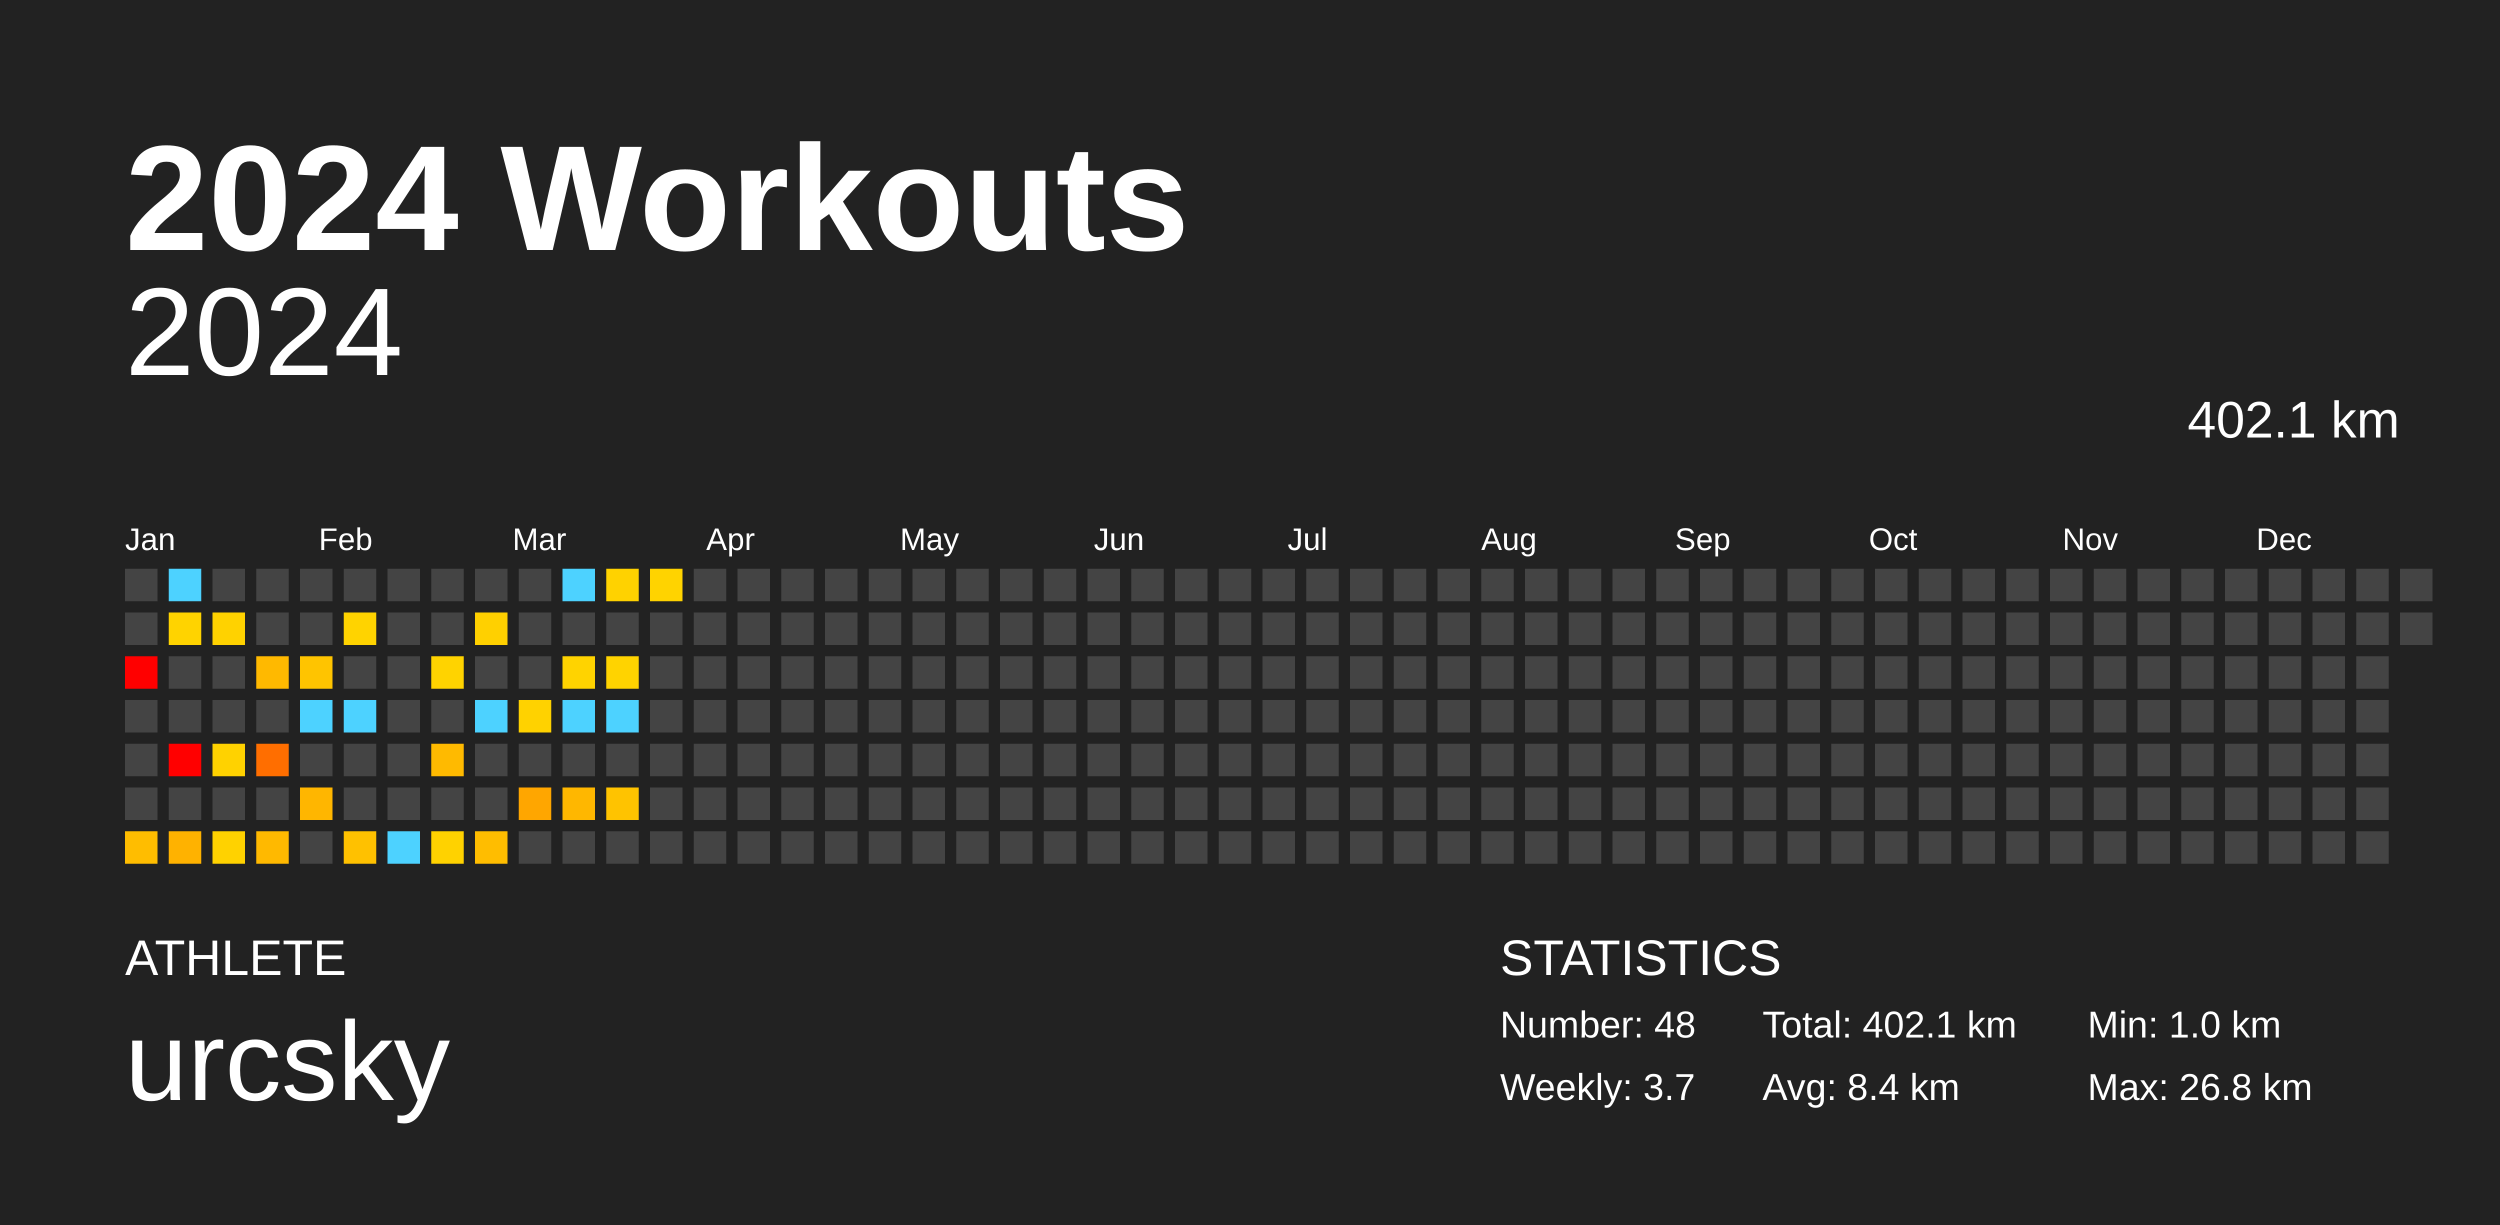
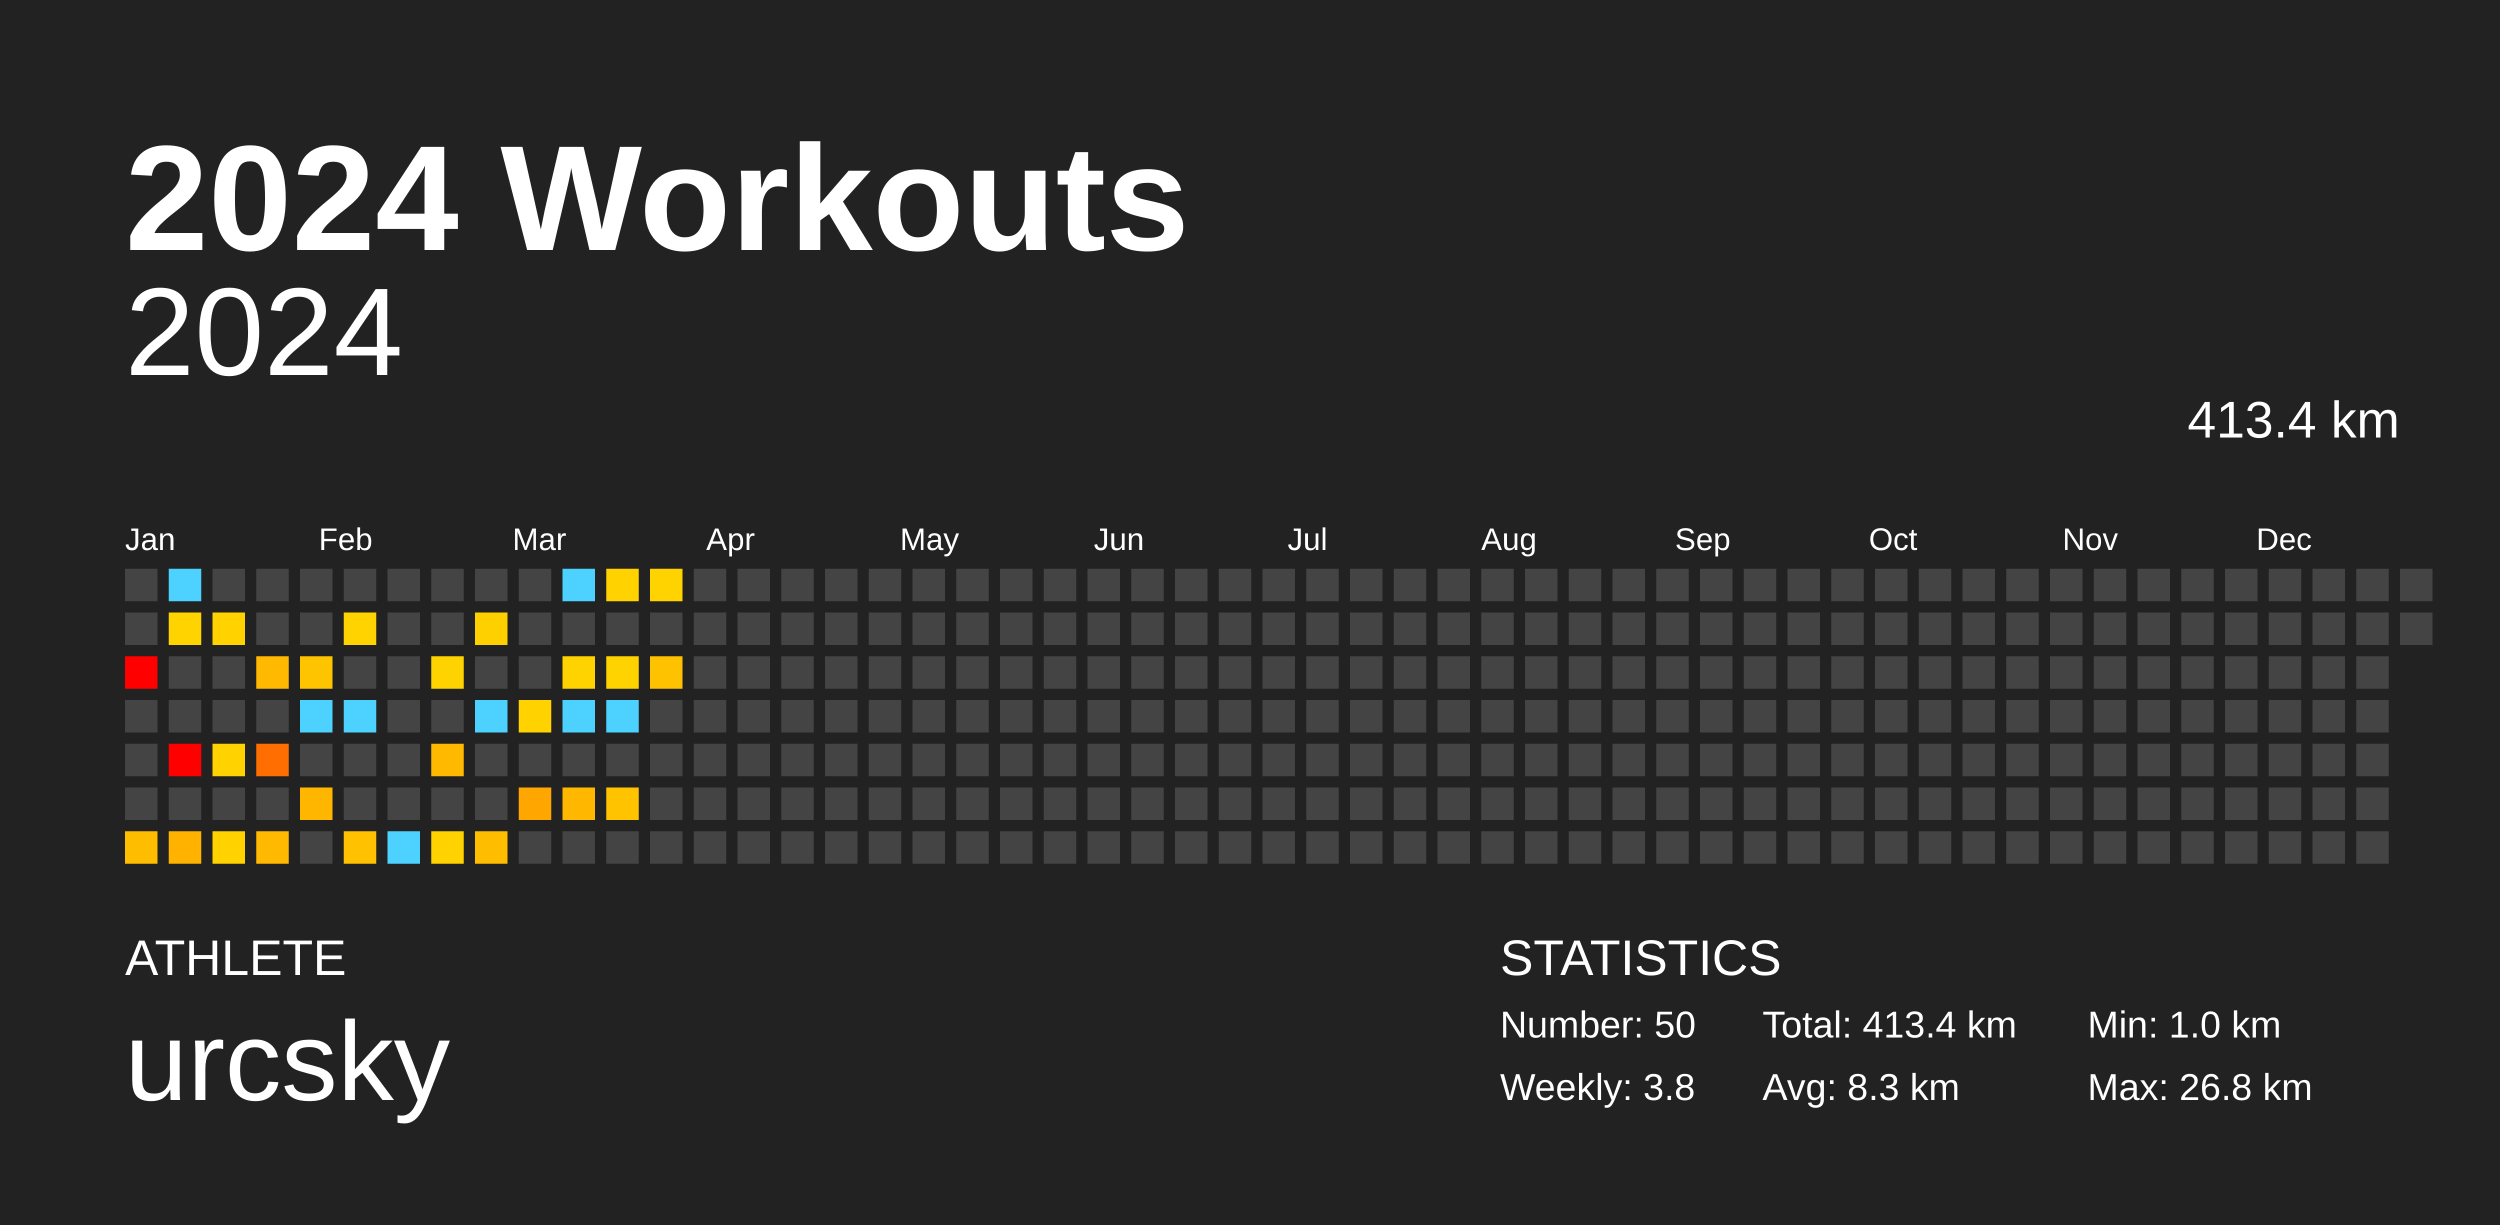
<svg xmlns="http://www.w3.org/2000/svg" baseProfile="full" height="98mm" version="1.1" viewBox="0,0,200,98" width="200mm">
  <defs />
  <rect fill="#222222" height="98" width="200" x="0" y="0" />
  <text fill="#FFFFFF" style="font-size:12px; font-family:Arial; font-weight:bold;" x="10" y="20">2024 Workouts</text>
  <text fill="#FFFFFF" style="font-size:4px; font-family:Arial" x="10" y="78">ATHLETE</text>
  <text fill="#FFFFFF" style="font-size:9px; font-family:Arial" x="10" y="88">urcsky</text>
  <text fill="#FFFFFF" style="font-size:4px; font-family:Arial" x="120" y="78">STATISTICS</text>
-   <text fill="#FFFFFF" style="font-size:3px; font-family:Arial" x="120" y="83">Number: 48</text>
-   <text fill="#FFFFFF" style="font-size:3px; font-family:Arial" x="120" y="88">Weekly: 3.7</text>
-   <text fill="#FFFFFF" style="font-size:3px; font-family:Arial" x="141" y="83">Total: 402.1 km</text>
-   <text fill="#FFFFFF" style="font-size:3px; font-family:Arial" x="141" y="88">Avg: 8.4 km</text>
+   <text fill="#FFFFFF" style="font-size:3px; font-family:Arial" x="120" y="83">Number: 50</text>
+   <text fill="#FFFFFF" style="font-size:3px; font-family:Arial" x="120" y="88">Weekly: 3.8</text>
+   <text fill="#FFFFFF" style="font-size:3px; font-family:Arial" x="141" y="83">Total: 413.4 km</text>
+   <text fill="#FFFFFF" style="font-size:3px; font-family:Arial" x="141" y="88">Avg: 8.3 km</text>
  <text fill="#FFFFFF" style="font-size:3px; font-family:Arial" x="167" y="83">Min: 1.0 km</text>
  <text fill="#FFFFFF" style="font-size:3px; font-family:Arial" x="167" y="88">Max: 26.8 km</text>
  <text alignment-baseline="hanging" fill="#FFFFFF" style="font-size:10.0px; font-family:Arial;" x="10" y="30">2024</text>
-   <text alignment-baseline="hanging" fill="#FFFFFF" style="font-size:4.125px; font-family:Arial;" x="175" y="35">402.1 km</text>
+   <text alignment-baseline="hanging" fill="#FFFFFF" style="font-size:4.125px; font-family:Arial;" x="175" y="35">413.4 km</text>
  <text fill="#FFFFFF" style="font-size:2.5px; font-family:Arial" x="10.0" y="44">Jan</text>
  <text fill="#FFFFFF" style="font-size:2.5px; font-family:Arial" x="25.5" y="44">Feb</text>
  <text fill="#FFFFFF" style="font-size:2.5px; font-family:Arial" x="41.0" y="44">Mar</text>
  <text fill="#FFFFFF" style="font-size:2.5px; font-family:Arial" x="56.5" y="44">Apr</text>
  <text fill="#FFFFFF" style="font-size:2.5px; font-family:Arial" x="72.0" y="44">May</text>
  <text fill="#FFFFFF" style="font-size:2.5px; font-family:Arial" x="87.5" y="44">Jun</text>
  <text fill="#FFFFFF" style="font-size:2.5px; font-family:Arial" x="103.0" y="44">Jul</text>
  <text fill="#FFFFFF" style="font-size:2.5px; font-family:Arial" x="118.5" y="44">Aug</text>
  <text fill="#FFFFFF" style="font-size:2.5px; font-family:Arial" x="134.0" y="44">Sep</text>
  <text fill="#FFFFFF" style="font-size:2.5px; font-family:Arial" x="149.5" y="44">Oct</text>
  <text fill="#FFFFFF" style="font-size:2.5px; font-family:Arial" x="165.0" y="44">Nov</text>
  <text fill="#FFFFFF" style="font-size:2.5px; font-family:Arial" x="180.5" y="44">Dec</text>
  <rect fill="#444444" height="2.6" width="2.6" x="10.0" y="45.5" />
  <rect fill="#444444" height="2.6" width="2.6" x="10.0" y="49.0" />
  <rect fill="red" height="2.6" width="2.6" x="10.0" y="52.5" />
  <rect fill="#444444" height="2.6" width="2.6" x="10.0" y="56.0" />
  <rect fill="#444444" height="2.6" width="2.6" x="10.0" y="59.5" />
  <rect fill="#444444" height="2.6" width="2.6" x="10.0" y="63.0" />
  <rect fill="#ffbd00" height="2.6" width="2.6" x="10.0" y="66.5" />
  <rect fill="#4dd2ff" height="2.6" width="2.6" x="13.5" y="45.5" />
  <rect fill="#ffd300" height="2.6" width="2.6" x="13.5" y="49.0" />
  <rect fill="#444444" height="2.6" width="2.6" x="13.5" y="52.5" />
  <rect fill="#444444" height="2.6" width="2.6" x="13.5" y="56.0" />
  <rect fill="red" height="2.6" width="2.6" x="13.5" y="59.5" />
  <rect fill="#444444" height="2.6" width="2.6" x="13.5" y="63.0" />
  <rect fill="#ffb200" height="2.6" width="2.6" x="13.5" y="66.5" />
  <rect fill="#444444" height="2.6" width="2.6" x="17.0" y="45.5" />
  <rect fill="#ffd200" height="2.6" width="2.6" x="17.0" y="49.0" />
  <rect fill="#444444" height="2.6" width="2.6" x="17.0" y="52.5" />
  <rect fill="#444444" height="2.6" width="2.6" x="17.0" y="56.0" />
  <rect fill="#ffd200" height="2.6" width="2.6" x="17.0" y="59.5" />
  <rect fill="#444444" height="2.6" width="2.6" x="17.0" y="63.0" />
  <rect fill="#ffd200" height="2.6" width="2.6" x="17.0" y="66.5" />
  <rect fill="#444444" height="2.6" width="2.6" x="20.5" y="45.5" />
  <rect fill="#444444" height="2.6" width="2.6" x="20.5" y="49.0" />
  <rect fill="#ffb900" height="2.6" width="2.6" x="20.5" y="52.5" />
  <rect fill="#444444" height="2.6" width="2.6" x="20.5" y="56.0" />
  <rect fill="#ff6e00" height="2.6" width="2.6" x="20.5" y="59.5" />
  <rect fill="#444444" height="2.6" width="2.6" x="20.5" y="63.0" />
  <rect fill="#ffb900" height="2.6" width="2.6" x="20.5" y="66.5" />
  <rect fill="#444444" height="2.6" width="2.6" x="24.0" y="45.5" />
  <rect fill="#444444" height="2.6" width="2.6" x="24.0" y="49.0" />
  <rect fill="#ffc400" height="2.6" width="2.6" x="24.0" y="52.5" />
  <rect fill="#4dd2ff" height="2.6" width="2.6" x="24.0" y="56.0" />
  <rect fill="#444444" height="2.6" width="2.6" x="24.0" y="59.5" />
  <rect fill="#ffb600" height="2.6" width="2.6" x="24.0" y="63.0" />
  <rect fill="#444444" height="2.6" width="2.6" x="24.0" y="66.5" />
  <rect fill="#444444" height="2.6" width="2.6" x="27.5" y="45.5" />
  <rect fill="#ffd300" height="2.6" width="2.6" x="27.5" y="49.0" />
  <rect fill="#444444" height="2.6" width="2.6" x="27.5" y="52.5" />
  <rect fill="#4dd2ff" height="2.6" width="2.6" x="27.5" y="56.0" />
  <rect fill="#444444" height="2.6" width="2.6" x="27.5" y="59.5" />
  <rect fill="#444444" height="2.6" width="2.6" x="27.5" y="63.0" />
  <rect fill="#ffc100" height="2.6" width="2.6" x="27.5" y="66.5" />
  <rect fill="#444444" height="2.6" width="2.6" x="31.0" y="45.5" />
  <rect fill="#444444" height="2.6" width="2.6" x="31.0" y="49.0" />
  <rect fill="#444444" height="2.6" width="2.6" x="31.0" y="52.5" />
  <rect fill="#444444" height="2.6" width="2.6" x="31.0" y="56.0" />
  <rect fill="#444444" height="2.6" width="2.6" x="31.0" y="59.5" />
  <rect fill="#444444" height="2.6" width="2.6" x="31.0" y="63.0" />
  <rect fill="#4dd2ff" height="2.6" width="2.6" x="31.0" y="66.5" />
  <rect fill="#444444" height="2.6" width="2.6" x="34.5" y="45.5" />
  <rect fill="#444444" height="2.6" width="2.6" x="34.5" y="49.0" />
  <rect fill="#ffd300" height="2.6" width="2.6" x="34.5" y="52.5" />
  <rect fill="#444444" height="2.6" width="2.6" x="34.5" y="56.0" />
  <rect fill="#ffba00" height="2.6" width="2.6" x="34.5" y="59.5" />
  <rect fill="#444444" height="2.6" width="2.6" x="34.5" y="63.0" />
  <rect fill="#ffd200" height="2.6" width="2.6" x="34.5" y="66.5" />
  <rect fill="#444444" height="2.6" width="2.6" x="38.0" y="45.5" />
  <rect fill="#ffd000" height="2.6" width="2.6" x="38.0" y="49.0" />
  <rect fill="#444444" height="2.6" width="2.6" x="38.0" y="52.5" />
  <rect fill="#4dd2ff" height="2.6" width="2.6" x="38.0" y="56.0" />
  <rect fill="#444444" height="2.6" width="2.6" x="38.0" y="59.5" />
  <rect fill="#444444" height="2.6" width="2.6" x="38.0" y="63.0" />
  <rect fill="#ffbd00" height="2.6" width="2.6" x="38.0" y="66.5" />
  <rect fill="#444444" height="2.6" width="2.6" x="41.5" y="45.5" />
  <rect fill="#444444" height="2.6" width="2.6" x="41.5" y="49.0" />
  <rect fill="#444444" height="2.6" width="2.6" x="41.5" y="52.5" />
  <rect fill="#ffd200" height="2.6" width="2.6" x="41.5" y="56.0" />
  <rect fill="#444444" height="2.6" width="2.6" x="41.5" y="59.5" />
  <rect fill="#ffa600" height="2.6" width="2.6" x="41.5" y="63.0" />
  <rect fill="#444444" height="2.6" width="2.6" x="41.5" y="66.5" />
  <rect fill="#4dd2ff" height="2.6" width="2.6" x="45.0" y="45.5" />
  <rect fill="#444444" height="2.6" width="2.6" x="45.0" y="49.0" />
  <rect fill="#ffd300" height="2.6" width="2.6" x="45.0" y="52.5" />
  <rect fill="#4dd2ff" height="2.6" width="2.6" x="45.0" y="56.0" />
  <rect fill="#444444" height="2.6" width="2.6" x="45.0" y="59.5" />
  <rect fill="#ffb700" height="2.6" width="2.6" x="45.0" y="63.0" />
  <rect fill="#444444" height="2.6" width="2.6" x="45.0" y="66.5" />
  <rect fill="#ffd200" height="2.6" width="2.6" x="48.5" y="45.5" />
  <rect fill="#444444" height="2.6" width="2.6" x="48.5" y="49.0" />
  <rect fill="#ffd300" height="2.6" width="2.6" x="48.5" y="52.5" />
  <rect fill="#4dd2ff" height="2.6" width="2.6" x="48.5" y="56.0" />
  <rect fill="#444444" height="2.6" width="2.6" x="48.5" y="59.5" />
  <rect fill="#ffc300" height="2.6" width="2.6" x="48.5" y="63.0" />
  <rect fill="#444444" height="2.6" width="2.6" x="48.5" y="66.5" />
  <rect fill="#ffd300" height="2.6" width="2.6" x="52.0" y="45.5" />
  <rect fill="#444444" height="2.6" width="2.6" x="52.0" y="49.0" />
-   <rect fill="#444444" height="2.6" width="2.6" x="52.0" y="52.5" />
+   <rect fill="#ffc200" height="2.6" width="2.6" x="52.0" y="52.5" />
  <rect fill="#444444" height="2.6" width="2.6" x="52.0" y="56.0" />
  <rect fill="#444444" height="2.6" width="2.6" x="52.0" y="59.5" />
  <rect fill="#444444" height="2.6" width="2.6" x="52.0" y="63.0" />
  <rect fill="#444444" height="2.6" width="2.6" x="52.0" y="66.5" />
  <rect fill="#444444" height="2.6" width="2.6" x="55.5" y="45.5" />
  <rect fill="#444444" height="2.6" width="2.6" x="55.5" y="49.0" />
  <rect fill="#444444" height="2.6" width="2.6" x="55.5" y="52.5" />
  <rect fill="#444444" height="2.6" width="2.6" x="55.5" y="56.0" />
  <rect fill="#444444" height="2.6" width="2.6" x="55.5" y="59.5" />
  <rect fill="#444444" height="2.6" width="2.6" x="55.5" y="63.0" />
  <rect fill="#444444" height="2.6" width="2.6" x="55.5" y="66.5" />
  <rect fill="#444444" height="2.6" width="2.6" x="59.0" y="45.5" />
  <rect fill="#444444" height="2.6" width="2.6" x="59.0" y="49.0" />
  <rect fill="#444444" height="2.6" width="2.6" x="59.0" y="52.5" />
  <rect fill="#444444" height="2.6" width="2.6" x="59.0" y="56.0" />
  <rect fill="#444444" height="2.6" width="2.6" x="59.0" y="59.5" />
  <rect fill="#444444" height="2.6" width="2.6" x="59.0" y="63.0" />
  <rect fill="#444444" height="2.6" width="2.6" x="59.0" y="66.5" />
  <rect fill="#444444" height="2.6" width="2.6" x="62.5" y="45.5" />
  <rect fill="#444444" height="2.6" width="2.6" x="62.5" y="49.0" />
  <rect fill="#444444" height="2.6" width="2.6" x="62.5" y="52.5" />
  <rect fill="#444444" height="2.6" width="2.6" x="62.5" y="56.0" />
  <rect fill="#444444" height="2.6" width="2.6" x="62.5" y="59.5" />
  <rect fill="#444444" height="2.6" width="2.6" x="62.5" y="63.0" />
  <rect fill="#444444" height="2.6" width="2.6" x="62.5" y="66.5" />
  <rect fill="#444444" height="2.6" width="2.6" x="66.0" y="45.5" />
  <rect fill="#444444" height="2.6" width="2.6" x="66.0" y="49.0" />
  <rect fill="#444444" height="2.6" width="2.6" x="66.0" y="52.5" />
  <rect fill="#444444" height="2.6" width="2.6" x="66.0" y="56.0" />
  <rect fill="#444444" height="2.6" width="2.6" x="66.0" y="59.5" />
  <rect fill="#444444" height="2.6" width="2.6" x="66.0" y="63.0" />
  <rect fill="#444444" height="2.6" width="2.6" x="66.0" y="66.5" />
  <rect fill="#444444" height="2.6" width="2.6" x="69.5" y="45.5" />
  <rect fill="#444444" height="2.6" width="2.6" x="69.5" y="49.0" />
  <rect fill="#444444" height="2.6" width="2.6" x="69.5" y="52.5" />
  <rect fill="#444444" height="2.6" width="2.6" x="69.5" y="56.0" />
  <rect fill="#444444" height="2.6" width="2.6" x="69.5" y="59.5" />
  <rect fill="#444444" height="2.6" width="2.6" x="69.5" y="63.0" />
  <rect fill="#444444" height="2.6" width="2.6" x="69.5" y="66.5" />
  <rect fill="#444444" height="2.6" width="2.6" x="73.0" y="45.5" />
  <rect fill="#444444" height="2.6" width="2.6" x="73.0" y="49.0" />
  <rect fill="#444444" height="2.6" width="2.6" x="73.0" y="52.5" />
  <rect fill="#444444" height="2.6" width="2.6" x="73.0" y="56.0" />
  <rect fill="#444444" height="2.6" width="2.6" x="73.0" y="59.5" />
  <rect fill="#444444" height="2.6" width="2.6" x="73.0" y="63.0" />
  <rect fill="#444444" height="2.6" width="2.6" x="73.0" y="66.5" />
  <rect fill="#444444" height="2.6" width="2.6" x="76.5" y="45.5" />
  <rect fill="#444444" height="2.6" width="2.6" x="76.5" y="49.0" />
  <rect fill="#444444" height="2.6" width="2.6" x="76.5" y="52.5" />
  <rect fill="#444444" height="2.6" width="2.6" x="76.5" y="56.0" />
  <rect fill="#444444" height="2.6" width="2.6" x="76.5" y="59.5" />
  <rect fill="#444444" height="2.6" width="2.6" x="76.5" y="63.0" />
  <rect fill="#444444" height="2.6" width="2.6" x="76.5" y="66.5" />
  <rect fill="#444444" height="2.6" width="2.6" x="80.0" y="45.5" />
  <rect fill="#444444" height="2.6" width="2.6" x="80.0" y="49.0" />
  <rect fill="#444444" height="2.6" width="2.6" x="80.0" y="52.5" />
  <rect fill="#444444" height="2.6" width="2.6" x="80.0" y="56.0" />
  <rect fill="#444444" height="2.6" width="2.6" x="80.0" y="59.5" />
  <rect fill="#444444" height="2.6" width="2.6" x="80.0" y="63.0" />
  <rect fill="#444444" height="2.6" width="2.6" x="80.0" y="66.5" />
  <rect fill="#444444" height="2.6" width="2.6" x="83.5" y="45.5" />
  <rect fill="#444444" height="2.6" width="2.6" x="83.5" y="49.0" />
  <rect fill="#444444" height="2.6" width="2.6" x="83.5" y="52.5" />
  <rect fill="#444444" height="2.6" width="2.6" x="83.5" y="56.0" />
  <rect fill="#444444" height="2.6" width="2.6" x="83.5" y="59.5" />
  <rect fill="#444444" height="2.6" width="2.6" x="83.5" y="63.0" />
  <rect fill="#444444" height="2.6" width="2.6" x="83.5" y="66.5" />
  <rect fill="#444444" height="2.6" width="2.6" x="87.0" y="45.5" />
  <rect fill="#444444" height="2.6" width="2.6" x="87.0" y="49.0" />
  <rect fill="#444444" height="2.6" width="2.6" x="87.0" y="52.5" />
  <rect fill="#444444" height="2.6" width="2.6" x="87.0" y="56.0" />
  <rect fill="#444444" height="2.6" width="2.6" x="87.0" y="59.5" />
  <rect fill="#444444" height="2.6" width="2.6" x="87.0" y="63.0" />
  <rect fill="#444444" height="2.6" width="2.6" x="87.0" y="66.5" />
  <rect fill="#444444" height="2.6" width="2.6" x="90.5" y="45.5" />
  <rect fill="#444444" height="2.6" width="2.6" x="90.5" y="49.0" />
  <rect fill="#444444" height="2.6" width="2.6" x="90.5" y="52.5" />
  <rect fill="#444444" height="2.6" width="2.6" x="90.5" y="56.0" />
  <rect fill="#444444" height="2.6" width="2.6" x="90.5" y="59.5" />
  <rect fill="#444444" height="2.6" width="2.6" x="90.5" y="63.0" />
  <rect fill="#444444" height="2.6" width="2.6" x="90.5" y="66.5" />
  <rect fill="#444444" height="2.6" width="2.6" x="94.0" y="45.5" />
  <rect fill="#444444" height="2.6" width="2.6" x="94.0" y="49.0" />
  <rect fill="#444444" height="2.6" width="2.6" x="94.0" y="52.5" />
  <rect fill="#444444" height="2.6" width="2.6" x="94.0" y="56.0" />
  <rect fill="#444444" height="2.6" width="2.6" x="94.0" y="59.5" />
  <rect fill="#444444" height="2.6" width="2.6" x="94.0" y="63.0" />
  <rect fill="#444444" height="2.6" width="2.6" x="94.0" y="66.5" />
  <rect fill="#444444" height="2.6" width="2.6" x="97.5" y="45.5" />
  <rect fill="#444444" height="2.6" width="2.6" x="97.5" y="49.0" />
  <rect fill="#444444" height="2.6" width="2.6" x="97.5" y="52.5" />
  <rect fill="#444444" height="2.6" width="2.6" x="97.5" y="56.0" />
  <rect fill="#444444" height="2.6" width="2.6" x="97.5" y="59.5" />
  <rect fill="#444444" height="2.6" width="2.6" x="97.5" y="63.0" />
  <rect fill="#444444" height="2.6" width="2.6" x="97.5" y="66.5" />
  <rect fill="#444444" height="2.6" width="2.6" x="101.0" y="45.5" />
  <rect fill="#444444" height="2.6" width="2.6" x="101.0" y="49.0" />
  <rect fill="#444444" height="2.6" width="2.6" x="101.0" y="52.5" />
  <rect fill="#444444" height="2.6" width="2.6" x="101.0" y="56.0" />
  <rect fill="#444444" height="2.6" width="2.6" x="101.0" y="59.5" />
  <rect fill="#444444" height="2.6" width="2.6" x="101.0" y="63.0" />
  <rect fill="#444444" height="2.6" width="2.6" x="101.0" y="66.5" />
  <rect fill="#444444" height="2.6" width="2.6" x="104.5" y="45.5" />
  <rect fill="#444444" height="2.6" width="2.6" x="104.5" y="49.0" />
  <rect fill="#444444" height="2.6" width="2.6" x="104.5" y="52.5" />
  <rect fill="#444444" height="2.6" width="2.6" x="104.5" y="56.0" />
  <rect fill="#444444" height="2.6" width="2.6" x="104.5" y="59.5" />
  <rect fill="#444444" height="2.6" width="2.6" x="104.5" y="63.0" />
  <rect fill="#444444" height="2.6" width="2.6" x="104.5" y="66.5" />
  <rect fill="#444444" height="2.6" width="2.6" x="108.0" y="45.5" />
  <rect fill="#444444" height="2.6" width="2.6" x="108.0" y="49.0" />
  <rect fill="#444444" height="2.6" width="2.6" x="108.0" y="52.5" />
  <rect fill="#444444" height="2.6" width="2.6" x="108.0" y="56.0" />
  <rect fill="#444444" height="2.6" width="2.6" x="108.0" y="59.5" />
  <rect fill="#444444" height="2.6" width="2.6" x="108.0" y="63.0" />
  <rect fill="#444444" height="2.6" width="2.6" x="108.0" y="66.5" />
  <rect fill="#444444" height="2.6" width="2.6" x="111.5" y="45.5" />
  <rect fill="#444444" height="2.6" width="2.6" x="111.5" y="49.0" />
  <rect fill="#444444" height="2.6" width="2.6" x="111.5" y="52.5" />
  <rect fill="#444444" height="2.6" width="2.6" x="111.5" y="56.0" />
  <rect fill="#444444" height="2.6" width="2.6" x="111.5" y="59.5" />
  <rect fill="#444444" height="2.6" width="2.6" x="111.5" y="63.0" />
  <rect fill="#444444" height="2.6" width="2.6" x="111.5" y="66.5" />
  <rect fill="#444444" height="2.6" width="2.6" x="115.0" y="45.5" />
  <rect fill="#444444" height="2.6" width="2.6" x="115.0" y="49.0" />
  <rect fill="#444444" height="2.6" width="2.6" x="115.0" y="52.5" />
  <rect fill="#444444" height="2.6" width="2.6" x="115.0" y="56.0" />
  <rect fill="#444444" height="2.6" width="2.6" x="115.0" y="59.5" />
  <rect fill="#444444" height="2.6" width="2.6" x="115.0" y="63.0" />
  <rect fill="#444444" height="2.6" width="2.6" x="115.0" y="66.5" />
  <rect fill="#444444" height="2.6" width="2.6" x="118.5" y="45.5" />
  <rect fill="#444444" height="2.6" width="2.6" x="118.5" y="49.0" />
  <rect fill="#444444" height="2.6" width="2.6" x="118.5" y="52.5" />
  <rect fill="#444444" height="2.6" width="2.6" x="118.5" y="56.0" />
  <rect fill="#444444" height="2.6" width="2.6" x="118.5" y="59.5" />
  <rect fill="#444444" height="2.6" width="2.6" x="118.5" y="63.0" />
  <rect fill="#444444" height="2.6" width="2.6" x="118.5" y="66.5" />
  <rect fill="#444444" height="2.6" width="2.6" x="122.0" y="45.5" />
  <rect fill="#444444" height="2.6" width="2.6" x="122.0" y="49.0" />
  <rect fill="#444444" height="2.6" width="2.6" x="122.0" y="52.5" />
  <rect fill="#444444" height="2.6" width="2.6" x="122.0" y="56.0" />
  <rect fill="#444444" height="2.6" width="2.6" x="122.0" y="59.5" />
  <rect fill="#444444" height="2.6" width="2.6" x="122.0" y="63.0" />
  <rect fill="#444444" height="2.6" width="2.6" x="122.0" y="66.5" />
  <rect fill="#444444" height="2.6" width="2.6" x="125.5" y="45.5" />
  <rect fill="#444444" height="2.6" width="2.6" x="125.5" y="49.0" />
  <rect fill="#444444" height="2.6" width="2.6" x="125.5" y="52.5" />
  <rect fill="#444444" height="2.6" width="2.6" x="125.5" y="56.0" />
  <rect fill="#444444" height="2.6" width="2.6" x="125.5" y="59.5" />
  <rect fill="#444444" height="2.6" width="2.6" x="125.5" y="63.0" />
  <rect fill="#444444" height="2.6" width="2.6" x="125.5" y="66.5" />
  <rect fill="#444444" height="2.6" width="2.6" x="129.0" y="45.5" />
  <rect fill="#444444" height="2.6" width="2.6" x="129.0" y="49.0" />
  <rect fill="#444444" height="2.6" width="2.6" x="129.0" y="52.5" />
  <rect fill="#444444" height="2.6" width="2.6" x="129.0" y="56.0" />
  <rect fill="#444444" height="2.6" width="2.6" x="129.0" y="59.5" />
  <rect fill="#444444" height="2.6" width="2.6" x="129.0" y="63.0" />
  <rect fill="#444444" height="2.6" width="2.6" x="129.0" y="66.5" />
  <rect fill="#444444" height="2.6" width="2.6" x="132.5" y="45.5" />
  <rect fill="#444444" height="2.6" width="2.6" x="132.5" y="49.0" />
  <rect fill="#444444" height="2.6" width="2.6" x="132.5" y="52.5" />
  <rect fill="#444444" height="2.6" width="2.6" x="132.5" y="56.0" />
  <rect fill="#444444" height="2.6" width="2.6" x="132.5" y="59.5" />
  <rect fill="#444444" height="2.6" width="2.6" x="132.5" y="63.0" />
  <rect fill="#444444" height="2.6" width="2.6" x="132.5" y="66.5" />
  <rect fill="#444444" height="2.6" width="2.6" x="136.0" y="45.5" />
  <rect fill="#444444" height="2.6" width="2.6" x="136.0" y="49.0" />
  <rect fill="#444444" height="2.6" width="2.6" x="136.0" y="52.5" />
  <rect fill="#444444" height="2.6" width="2.6" x="136.0" y="56.0" />
  <rect fill="#444444" height="2.6" width="2.6" x="136.0" y="59.5" />
  <rect fill="#444444" height="2.6" width="2.6" x="136.0" y="63.0" />
  <rect fill="#444444" height="2.6" width="2.6" x="136.0" y="66.5" />
  <rect fill="#444444" height="2.6" width="2.6" x="139.5" y="45.5" />
  <rect fill="#444444" height="2.6" width="2.6" x="139.5" y="49.0" />
  <rect fill="#444444" height="2.6" width="2.6" x="139.5" y="52.5" />
  <rect fill="#444444" height="2.6" width="2.6" x="139.5" y="56.0" />
  <rect fill="#444444" height="2.6" width="2.6" x="139.5" y="59.5" />
  <rect fill="#444444" height="2.6" width="2.6" x="139.5" y="63.0" />
  <rect fill="#444444" height="2.6" width="2.6" x="139.5" y="66.5" />
  <rect fill="#444444" height="2.6" width="2.6" x="143.0" y="45.5" />
  <rect fill="#444444" height="2.6" width="2.6" x="143.0" y="49.0" />
  <rect fill="#444444" height="2.6" width="2.6" x="143.0" y="52.5" />
  <rect fill="#444444" height="2.6" width="2.6" x="143.0" y="56.0" />
  <rect fill="#444444" height="2.6" width="2.6" x="143.0" y="59.5" />
  <rect fill="#444444" height="2.6" width="2.6" x="143.0" y="63.0" />
  <rect fill="#444444" height="2.6" width="2.6" x="143.0" y="66.5" />
  <rect fill="#444444" height="2.6" width="2.6" x="146.5" y="45.5" />
  <rect fill="#444444" height="2.6" width="2.6" x="146.5" y="49.0" />
  <rect fill="#444444" height="2.6" width="2.6" x="146.5" y="52.5" />
  <rect fill="#444444" height="2.6" width="2.6" x="146.5" y="56.0" />
  <rect fill="#444444" height="2.6" width="2.6" x="146.5" y="59.5" />
  <rect fill="#444444" height="2.6" width="2.6" x="146.5" y="63.0" />
  <rect fill="#444444" height="2.6" width="2.6" x="146.5" y="66.5" />
  <rect fill="#444444" height="2.6" width="2.6" x="150.0" y="45.5" />
  <rect fill="#444444" height="2.6" width="2.6" x="150.0" y="49.0" />
  <rect fill="#444444" height="2.6" width="2.6" x="150.0" y="52.5" />
  <rect fill="#444444" height="2.6" width="2.6" x="150.0" y="56.0" />
  <rect fill="#444444" height="2.6" width="2.6" x="150.0" y="59.5" />
  <rect fill="#444444" height="2.6" width="2.6" x="150.0" y="63.0" />
  <rect fill="#444444" height="2.6" width="2.6" x="150.0" y="66.5" />
  <rect fill="#444444" height="2.6" width="2.6" x="153.5" y="45.5" />
  <rect fill="#444444" height="2.6" width="2.6" x="153.5" y="49.0" />
  <rect fill="#444444" height="2.6" width="2.6" x="153.5" y="52.5" />
  <rect fill="#444444" height="2.6" width="2.6" x="153.5" y="56.0" />
  <rect fill="#444444" height="2.6" width="2.6" x="153.5" y="59.5" />
  <rect fill="#444444" height="2.6" width="2.6" x="153.5" y="63.0" />
  <rect fill="#444444" height="2.6" width="2.6" x="153.5" y="66.5" />
  <rect fill="#444444" height="2.6" width="2.6" x="157.0" y="45.5" />
  <rect fill="#444444" height="2.6" width="2.6" x="157.0" y="49.0" />
  <rect fill="#444444" height="2.6" width="2.6" x="157.0" y="52.5" />
  <rect fill="#444444" height="2.6" width="2.6" x="157.0" y="56.0" />
  <rect fill="#444444" height="2.6" width="2.6" x="157.0" y="59.5" />
  <rect fill="#444444" height="2.6" width="2.6" x="157.0" y="63.0" />
  <rect fill="#444444" height="2.6" width="2.6" x="157.0" y="66.5" />
  <rect fill="#444444" height="2.6" width="2.6" x="160.5" y="45.5" />
  <rect fill="#444444" height="2.6" width="2.6" x="160.5" y="49.0" />
  <rect fill="#444444" height="2.6" width="2.6" x="160.5" y="52.5" />
  <rect fill="#444444" height="2.6" width="2.6" x="160.5" y="56.0" />
  <rect fill="#444444" height="2.6" width="2.6" x="160.5" y="59.5" />
  <rect fill="#444444" height="2.6" width="2.6" x="160.5" y="63.0" />
  <rect fill="#444444" height="2.6" width="2.6" x="160.5" y="66.5" />
  <rect fill="#444444" height="2.6" width="2.6" x="164.0" y="45.5" />
  <rect fill="#444444" height="2.6" width="2.6" x="164.0" y="49.0" />
  <rect fill="#444444" height="2.6" width="2.6" x="164.0" y="52.5" />
  <rect fill="#444444" height="2.6" width="2.6" x="164.0" y="56.0" />
  <rect fill="#444444" height="2.6" width="2.6" x="164.0" y="59.5" />
  <rect fill="#444444" height="2.6" width="2.6" x="164.0" y="63.0" />
  <rect fill="#444444" height="2.6" width="2.6" x="164.0" y="66.5" />
  <rect fill="#444444" height="2.6" width="2.6" x="167.5" y="45.5" />
  <rect fill="#444444" height="2.6" width="2.6" x="167.5" y="49.0" />
  <rect fill="#444444" height="2.6" width="2.6" x="167.5" y="52.5" />
  <rect fill="#444444" height="2.6" width="2.6" x="167.5" y="56.0" />
  <rect fill="#444444" height="2.6" width="2.6" x="167.5" y="59.5" />
  <rect fill="#444444" height="2.6" width="2.6" x="167.5" y="63.0" />
  <rect fill="#444444" height="2.6" width="2.6" x="167.5" y="66.5" />
  <rect fill="#444444" height="2.6" width="2.6" x="171.0" y="45.5" />
  <rect fill="#444444" height="2.6" width="2.6" x="171.0" y="49.0" />
  <rect fill="#444444" height="2.6" width="2.6" x="171.0" y="52.5" />
  <rect fill="#444444" height="2.6" width="2.6" x="171.0" y="56.0" />
  <rect fill="#444444" height="2.6" width="2.6" x="171.0" y="59.5" />
  <rect fill="#444444" height="2.6" width="2.6" x="171.0" y="63.0" />
  <rect fill="#444444" height="2.6" width="2.6" x="171.0" y="66.5" />
  <rect fill="#444444" height="2.6" width="2.6" x="174.5" y="45.5" />
  <rect fill="#444444" height="2.6" width="2.6" x="174.5" y="49.0" />
  <rect fill="#444444" height="2.6" width="2.6" x="174.5" y="52.5" />
  <rect fill="#444444" height="2.6" width="2.6" x="174.5" y="56.0" />
  <rect fill="#444444" height="2.6" width="2.6" x="174.5" y="59.5" />
  <rect fill="#444444" height="2.6" width="2.6" x="174.5" y="63.0" />
  <rect fill="#444444" height="2.6" width="2.6" x="174.5" y="66.5" />
  <rect fill="#444444" height="2.6" width="2.6" x="178.0" y="45.5" />
  <rect fill="#444444" height="2.6" width="2.6" x="178.0" y="49.0" />
  <rect fill="#444444" height="2.6" width="2.6" x="178.0" y="52.5" />
  <rect fill="#444444" height="2.6" width="2.6" x="178.0" y="56.0" />
  <rect fill="#444444" height="2.6" width="2.6" x="178.0" y="59.5" />
  <rect fill="#444444" height="2.6" width="2.6" x="178.0" y="63.0" />
  <rect fill="#444444" height="2.6" width="2.6" x="178.0" y="66.5" />
  <rect fill="#444444" height="2.6" width="2.6" x="181.5" y="45.5" />
  <rect fill="#444444" height="2.6" width="2.6" x="181.5" y="49.0" />
  <rect fill="#444444" height="2.6" width="2.6" x="181.5" y="52.5" />
  <rect fill="#444444" height="2.6" width="2.6" x="181.5" y="56.0" />
  <rect fill="#444444" height="2.6" width="2.6" x="181.5" y="59.5" />
  <rect fill="#444444" height="2.6" width="2.6" x="181.5" y="63.0" />
  <rect fill="#444444" height="2.6" width="2.6" x="181.5" y="66.5" />
  <rect fill="#444444" height="2.6" width="2.6" x="185.0" y="45.5" />
  <rect fill="#444444" height="2.6" width="2.6" x="185.0" y="49.0" />
  <rect fill="#444444" height="2.6" width="2.6" x="185.0" y="52.5" />
  <rect fill="#444444" height="2.6" width="2.6" x="185.0" y="56.0" />
  <rect fill="#444444" height="2.6" width="2.6" x="185.0" y="59.5" />
  <rect fill="#444444" height="2.6" width="2.6" x="185.0" y="63.0" />
  <rect fill="#444444" height="2.6" width="2.6" x="185.0" y="66.5" />
  <rect fill="#444444" height="2.6" width="2.6" x="188.5" y="45.5" />
  <rect fill="#444444" height="2.6" width="2.6" x="188.5" y="49.0" />
  <rect fill="#444444" height="2.6" width="2.6" x="188.5" y="52.5" />
  <rect fill="#444444" height="2.6" width="2.6" x="188.5" y="56.0" />
  <rect fill="#444444" height="2.6" width="2.6" x="188.5" y="59.5" />
  <rect fill="#444444" height="2.6" width="2.6" x="188.5" y="63.0" />
  <rect fill="#444444" height="2.6" width="2.6" x="188.5" y="66.5" />
  <rect fill="#444444" height="2.6" width="2.6" x="192.0" y="45.5" />
  <rect fill="#444444" height="2.6" width="2.6" x="192.0" y="49.0" />
</svg>
